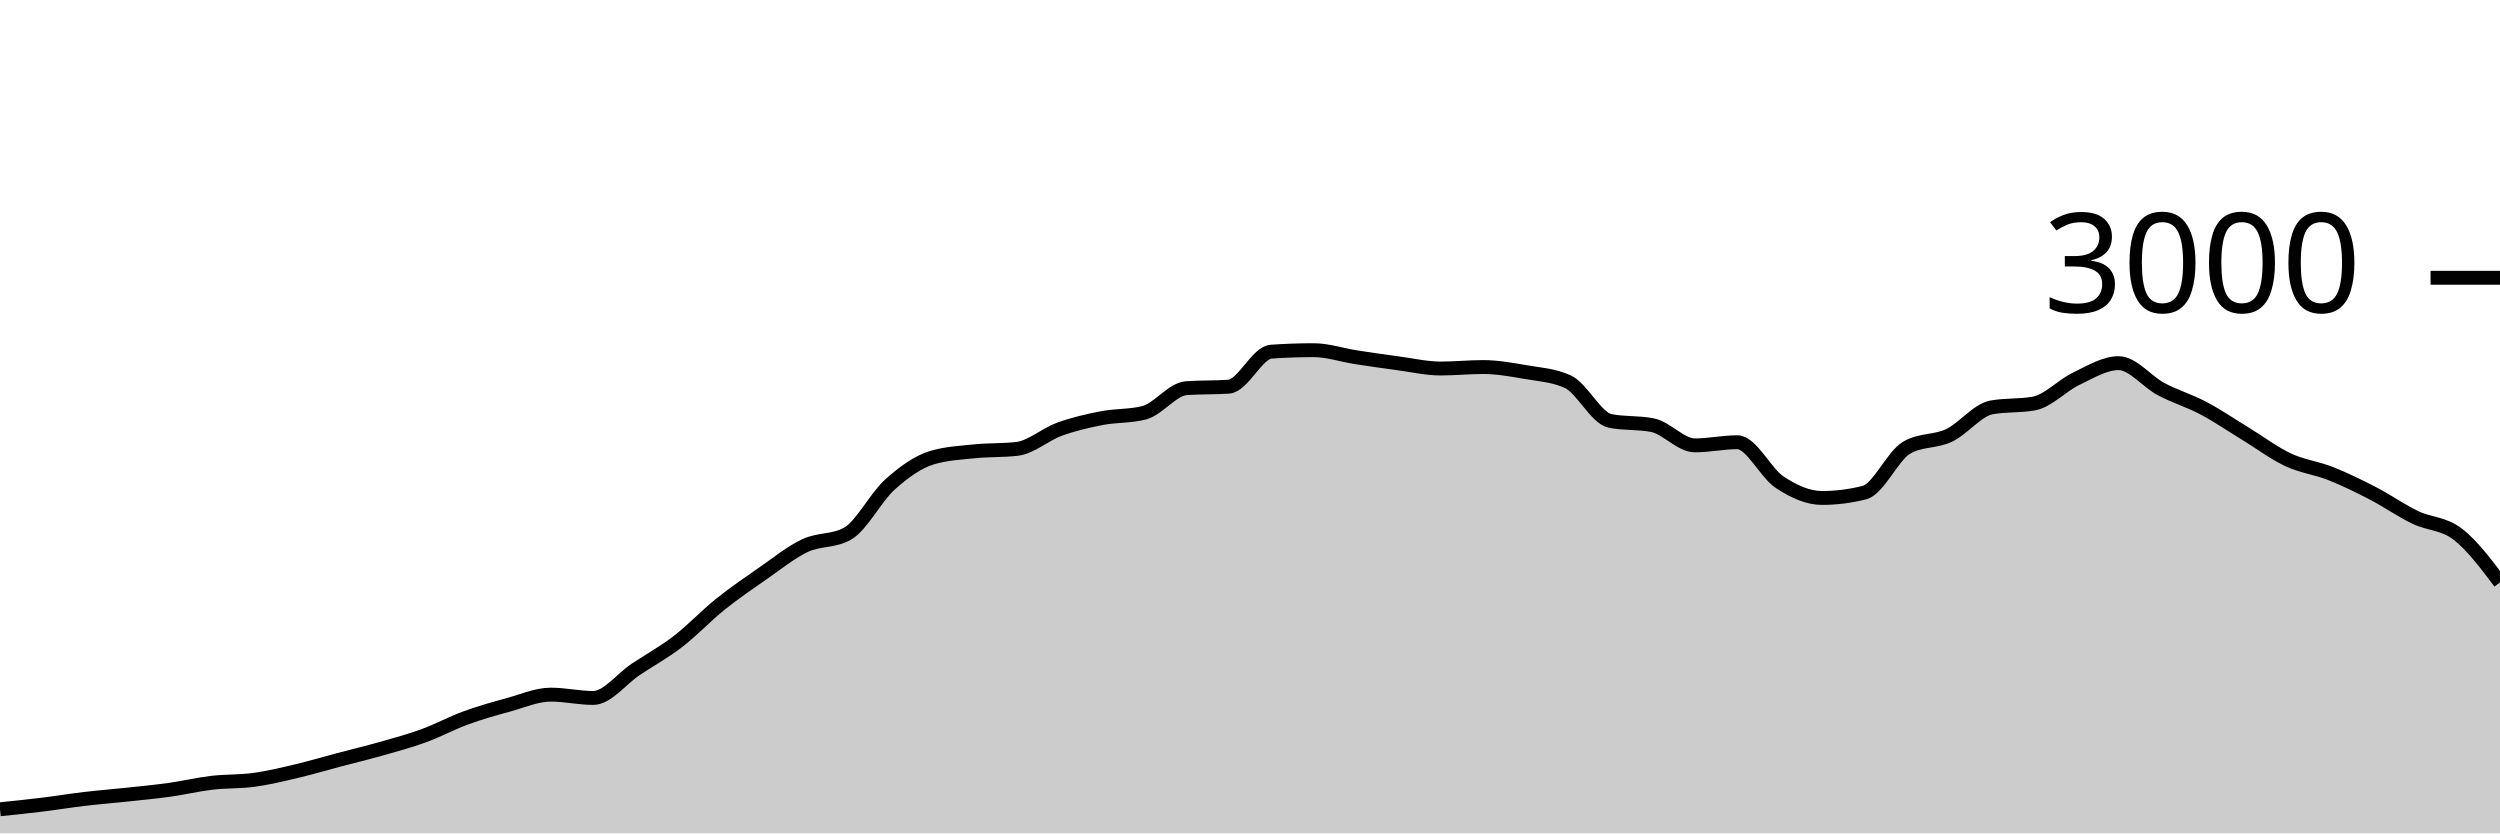
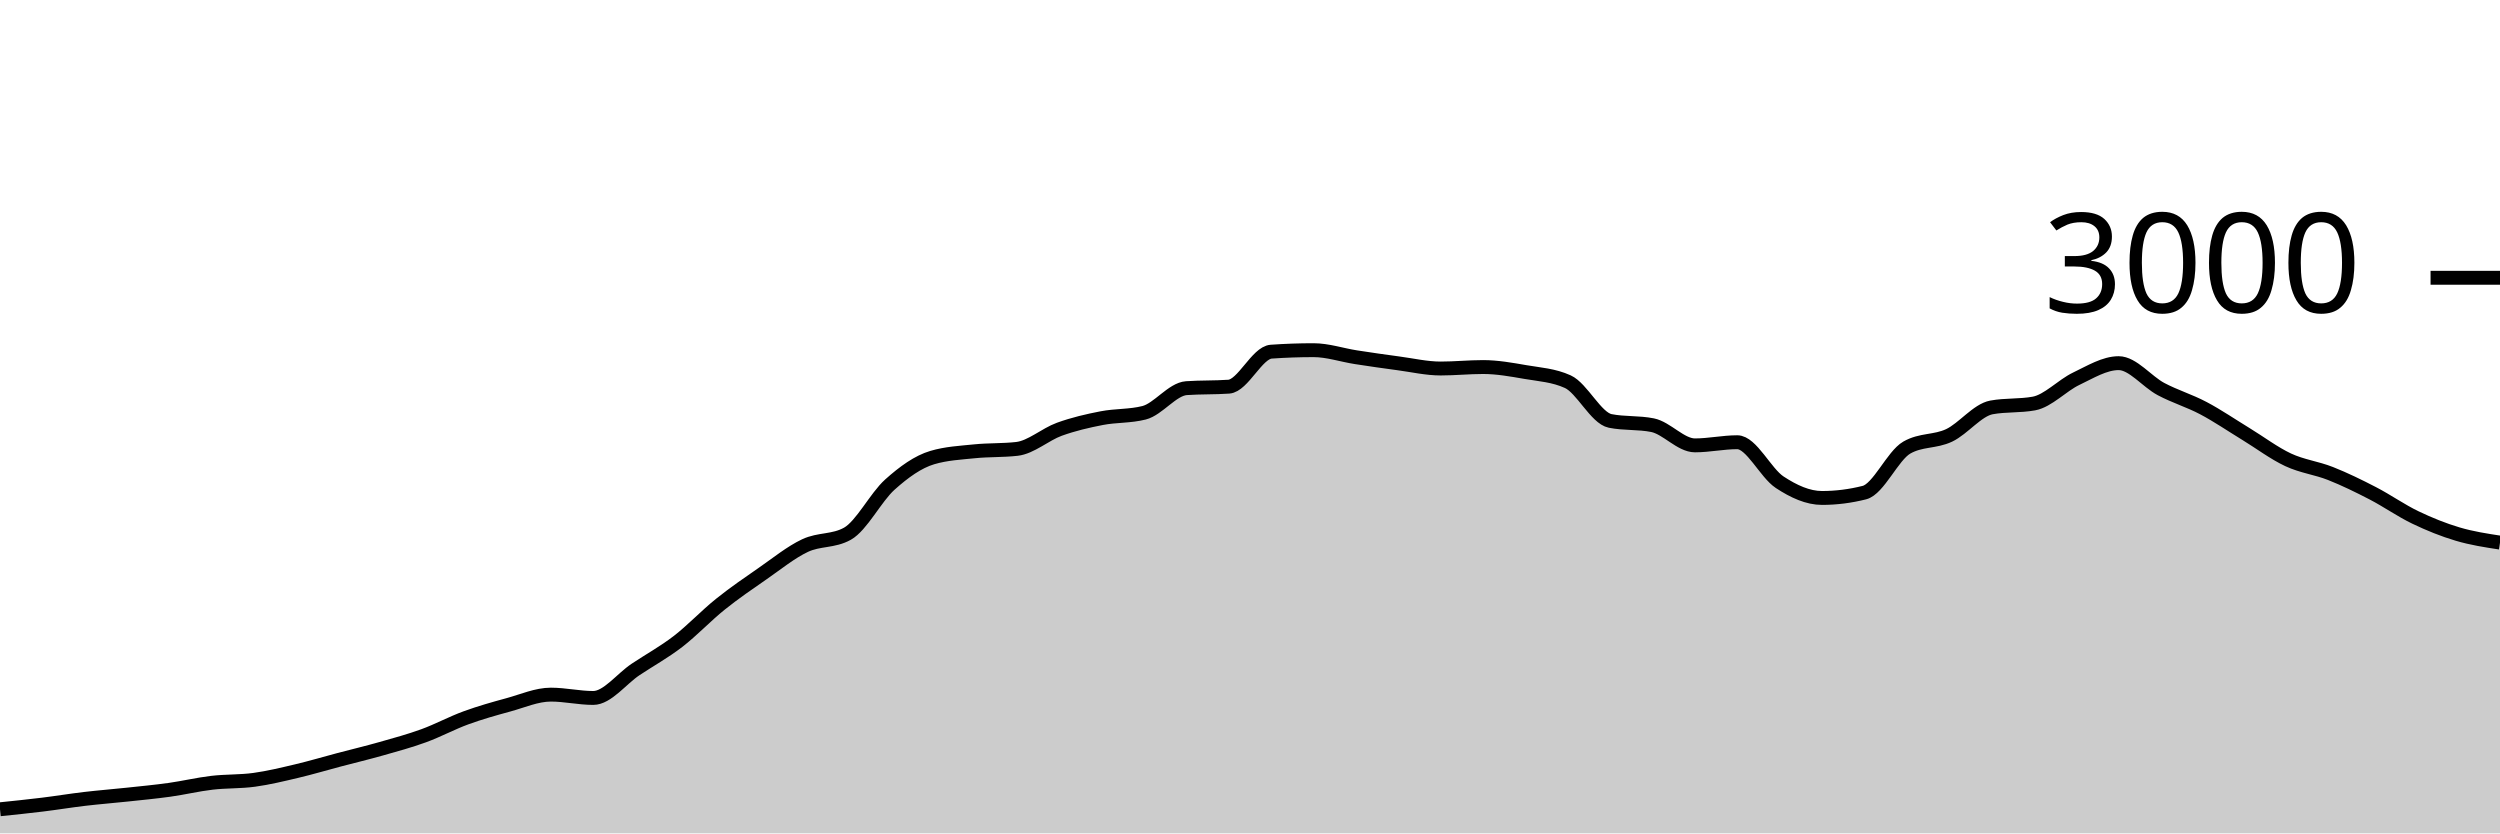
<svg xmlns="http://www.w3.org/2000/svg" viewBox="0 0 180 60">
  <g transform="translate(0,20)">
-     <path class="area" fill="rgba(0, 0, 0, 0.2)" d="M0,38.267C1.017,38.162,2.034,38.058,3.051,37.933C4.068,37.809,5.085,37.64,6.102,37.52C7.119,37.4,8.136,37.322,9.153,37.213C10.169,37.104,11.186,37.009,12.203,36.867C13.22,36.724,14.237,36.48,15.254,36.36C16.271,36.24,17.288,36.287,18.305,36.147C19.322,36.007,20.339,35.76,21.356,35.52C22.373,35.28,23.39,34.976,24.407,34.707C25.424,34.438,26.441,34.196,27.458,33.907C28.475,33.618,29.492,33.344,30.508,32.973C31.525,32.602,32.542,32.051,33.559,31.68C34.576,31.309,35.593,31.024,36.61,30.747C37.627,30.469,38.644,30.013,39.661,30.013C40.678,30.013,41.695,30.253,42.712,30.253C43.729,30.253,44.746,28.878,45.763,28.2C46.78,27.522,47.797,26.969,48.814,26.187C49.831,25.404,50.847,24.322,51.864,23.507C52.881,22.691,53.898,21.998,54.915,21.293C55.932,20.589,56.949,19.758,57.966,19.28C58.983,18.802,60,18.996,61.017,18.427C62.034,17.858,63.051,15.807,64.068,14.893C65.085,13.98,66.102,13.249,67.119,12.947C68.136,12.644,69.153,12.598,70.169,12.493C71.186,12.389,72.203,12.436,73.22,12.32C74.237,12.204,75.254,11.276,76.271,10.907C77.288,10.538,78.305,10.304,79.322,10.107C80.339,9.909,81.356,9.978,82.373,9.72C83.39,9.462,84.407,8.018,85.424,7.947C86.441,7.876,87.458,7.911,88.475,7.84C89.492,7.769,90.508,5.391,91.525,5.32C92.542,5.249,93.559,5.213,94.576,5.213C95.593,5.213,96.61,5.562,97.627,5.72C98.644,5.878,99.661,6.024,100.678,6.16C101.695,6.296,102.712,6.533,103.729,6.533C104.746,6.533,105.763,6.427,106.78,6.427C107.797,6.427,108.814,6.611,109.831,6.787C110.847,6.962,111.864,7.018,112.881,7.48C113.898,7.942,114.915,10.102,115.932,10.307C116.949,10.511,117.966,10.409,118.983,10.613C120,10.818,121.017,12.067,122.034,12.067C123.051,12.067,124.068,11.84,125.085,11.84C126.102,11.84,127.119,14.051,128.136,14.72C129.153,15.389,130.169,15.853,131.186,15.853C132.203,15.853,133.22,15.724,134.237,15.467C135.254,15.209,136.271,12.813,137.288,12.227C138.305,11.64,139.322,11.829,140.339,11.347C141.356,10.864,142.373,9.52,143.39,9.333C144.407,9.147,145.424,9.24,146.441,9.053C147.458,8.867,148.475,7.751,149.492,7.267C150.508,6.782,151.525,6.147,152.542,6.147C153.559,6.147,154.576,7.473,155.593,8.013C156.61,8.553,157.627,8.849,158.644,9.387C159.661,9.924,160.678,10.62,161.695,11.24C162.712,11.86,163.729,12.631,164.746,13.107C165.763,13.582,166.78,13.691,167.797,14.093C168.814,14.496,169.831,14.993,170.847,15.52C171.864,16.047,172.881,16.764,173.898,17.253C174.915,17.742,175.932,17.673,176.949,18.453C177.966,19.233,178.983,20.583,180,21.933L180,40C178.983,40,177.966,40,176.949,40C175.932,40,174.915,40,173.898,40C172.881,40,171.864,40,170.847,40C169.831,40,168.814,40,167.797,40C166.78,40,165.763,40,164.746,40C163.729,40,162.712,40,161.695,40C160.678,40,159.661,40,158.644,40C157.627,40,156.61,40,155.593,40C154.576,40,153.559,40,152.542,40C151.525,40,150.508,40,149.492,40C148.475,40,147.458,40,146.441,40C145.424,40,144.407,40,143.39,40C142.373,40,141.356,40,140.339,40C139.322,40,138.305,40,137.288,40C136.271,40,135.254,40,134.237,40C133.22,40,132.203,40,131.186,40C130.169,40,129.153,40,128.136,40C127.119,40,126.102,40,125.085,40C124.068,40,123.051,40,122.034,40C121.017,40,120,40,118.983,40C117.966,40,116.949,40,115.932,40C114.915,40,113.898,40,112.881,40C111.864,40,110.847,40,109.831,40C108.814,40,107.797,40,106.78,40C105.763,40,104.746,40,103.729,40C102.712,40,101.695,40,100.678,40C99.661,40,98.644,40,97.627,40C96.61,40,95.593,40,94.576,40C93.559,40,92.542,40,91.525,40C90.508,40,89.492,40,88.475,40C87.458,40,86.441,40,85.424,40C84.407,40,83.39,40,82.373,40C81.356,40,80.339,40,79.322,40C78.305,40,77.288,40,76.271,40C75.254,40,74.237,40,73.22,40C72.203,40,71.186,40,70.169,40C69.153,40,68.136,40,67.119,40C66.102,40,65.085,40,64.068,40C63.051,40,62.034,40,61.017,40C60,40,58.983,40,57.966,40C56.949,40,55.932,40,54.915,40C53.898,40,52.881,40,51.864,40C50.847,40,49.831,40,48.814,40C47.797,40,46.78,40,45.763,40C44.746,40,43.729,40,42.712,40C41.695,40,40.678,40,39.661,40C38.644,40,37.627,40,36.61,40C35.593,40,34.576,40,33.559,40C32.542,40,31.525,40,30.508,40C29.492,40,28.475,40,27.458,40C26.441,40,25.424,40,24.407,40C23.39,40,22.373,40,21.356,40C20.339,40,19.322,40,18.305,40C17.288,40,16.271,40,15.254,40C14.237,40,13.22,40,12.203,40C11.186,40,10.169,40,9.153,40C8.136,40,7.119,40,6.102,40C5.085,40,4.068,40,3.051,40C2.034,40,1.017,40,0,40Z" />
-     <path class="line" stroke="black" fill="none" d="M0,38.267C1.017,38.162,2.034,38.058,3.051,37.933C4.068,37.809,5.085,37.64,6.102,37.52C7.119,37.4,8.136,37.322,9.153,37.213C10.169,37.104,11.186,37.009,12.203,36.867C13.22,36.724,14.237,36.48,15.254,36.36C16.271,36.24,17.288,36.287,18.305,36.147C19.322,36.007,20.339,35.76,21.356,35.52C22.373,35.28,23.39,34.976,24.407,34.707C25.424,34.438,26.441,34.196,27.458,33.907C28.475,33.618,29.492,33.344,30.508,32.973C31.525,32.602,32.542,32.051,33.559,31.68C34.576,31.309,35.593,31.024,36.61,30.747C37.627,30.469,38.644,30.013,39.661,30.013C40.678,30.013,41.695,30.253,42.712,30.253C43.729,30.253,44.746,28.878,45.763,28.2C46.78,27.522,47.797,26.969,48.814,26.187C49.831,25.404,50.847,24.322,51.864,23.507C52.881,22.691,53.898,21.998,54.915,21.293C55.932,20.589,56.949,19.758,57.966,19.28C58.983,18.802,60,18.996,61.017,18.427C62.034,17.858,63.051,15.807,64.068,14.893C65.085,13.98,66.102,13.249,67.119,12.947C68.136,12.644,69.153,12.598,70.169,12.493C71.186,12.389,72.203,12.436,73.22,12.32C74.237,12.204,75.254,11.276,76.271,10.907C77.288,10.538,78.305,10.304,79.322,10.107C80.339,9.909,81.356,9.978,82.373,9.72C83.39,9.462,84.407,8.018,85.424,7.947C86.441,7.876,87.458,7.911,88.475,7.84C89.492,7.769,90.508,5.391,91.525,5.32C92.542,5.249,93.559,5.213,94.576,5.213C95.593,5.213,96.61,5.562,97.627,5.72C98.644,5.878,99.661,6.024,100.678,6.16C101.695,6.296,102.712,6.533,103.729,6.533C104.746,6.533,105.763,6.427,106.78,6.427C107.797,6.427,108.814,6.611,109.831,6.787C110.847,6.962,111.864,7.018,112.881,7.48C113.898,7.942,114.915,10.102,115.932,10.307C116.949,10.511,117.966,10.409,118.983,10.613C120,10.818,121.017,12.067,122.034,12.067C123.051,12.067,124.068,11.84,125.085,11.84C126.102,11.84,127.119,14.051,128.136,14.72C129.153,15.389,130.169,15.853,131.186,15.853C132.203,15.853,133.22,15.724,134.237,15.467C135.254,15.209,136.271,12.813,137.288,12.227C138.305,11.64,139.322,11.829,140.339,11.347C141.356,10.864,142.373,9.52,143.39,9.333C144.407,9.147,145.424,9.24,146.441,9.053C147.458,8.867,148.475,7.751,149.492,7.267C150.508,6.782,151.525,6.147,152.542,6.147C153.559,6.147,154.576,7.473,155.593,8.013C156.61,8.553,157.627,8.849,158.644,9.387C159.661,9.924,160.678,10.62,161.695,11.24C162.712,11.86,163.729,12.631,164.746,13.107C165.763,13.582,166.78,13.691,167.797,14.093C168.814,14.496,169.831,14.993,170.847,15.52C171.864,16.047,172.881,16.764,173.898,17.253C174.915,17.742,175.932,17.673,176.949,18.453C177.966,19.233,178.983,20.583,180,21.933" />
+     <path class="area" fill="rgba(0, 0, 0, 0.2)" d="M0,38.267C1.017,38.162,2.034,38.058,3.051,37.933C4.068,37.809,5.085,37.64,6.102,37.52C7.119,37.4,8.136,37.322,9.153,37.213C10.169,37.104,11.186,37.009,12.203,36.867C13.22,36.724,14.237,36.48,15.254,36.36C16.271,36.24,17.288,36.287,18.305,36.147C19.322,36.007,20.339,35.76,21.356,35.52C22.373,35.28,23.39,34.976,24.407,34.707C25.424,34.438,26.441,34.196,27.458,33.907C28.475,33.618,29.492,33.344,30.508,32.973C31.525,32.602,32.542,32.051,33.559,31.68C34.576,31.309,35.593,31.024,36.61,30.747C37.627,30.469,38.644,30.013,39.661,30.013C40.678,30.013,41.695,30.253,42.712,30.253C43.729,30.253,44.746,28.878,45.763,28.2C46.78,27.522,47.797,26.969,48.814,26.187C49.831,25.404,50.847,24.322,51.864,23.507C52.881,22.691,53.898,21.998,54.915,21.293C55.932,20.589,56.949,19.758,57.966,19.28C58.983,18.802,60,18.996,61.017,18.427C62.034,17.858,63.051,15.807,64.068,14.893C65.085,13.98,66.102,13.249,67.119,12.947C68.136,12.644,69.153,12.598,70.169,12.493C71.186,12.389,72.203,12.436,73.22,12.32C74.237,12.204,75.254,11.276,76.271,10.907C77.288,10.538,78.305,10.304,79.322,10.107C80.339,9.909,81.356,9.978,82.373,9.72C83.39,9.462,84.407,8.018,85.424,7.947C86.441,7.876,87.458,7.911,88.475,7.84C89.492,7.769,90.508,5.391,91.525,5.32C92.542,5.249,93.559,5.213,94.576,5.213C95.593,5.213,96.61,5.562,97.627,5.72C98.644,5.878,99.661,6.024,100.678,6.16C101.695,6.296,102.712,6.533,103.729,6.533C104.746,6.533,105.763,6.427,106.78,6.427C107.797,6.427,108.814,6.611,109.831,6.787C110.847,6.962,111.864,7.018,112.881,7.48C113.898,7.942,114.915,10.102,115.932,10.307C116.949,10.511,117.966,10.409,118.983,10.613C120,10.818,121.017,12.067,122.034,12.067C123.051,12.067,124.068,11.84,125.085,11.84C126.102,11.84,127.119,14.051,128.136,14.72C129.153,15.389,130.169,15.853,131.186,15.853C132.203,15.853,133.22,15.724,134.237,15.467C135.254,15.209,136.271,12.813,137.288,12.227C138.305,11.64,139.322,11.829,140.339,11.347C141.356,10.864,142.373,9.52,143.39,9.333C144.407,9.147,145.424,9.24,146.441,9.053C147.458,8.867,148.475,7.751,149.492,7.267C150.508,6.782,151.525,6.147,152.542,6.147C153.559,6.147,154.576,7.473,155.593,8.013C156.61,8.553,157.627,8.849,158.644,9.387C159.661,9.924,160.678,10.62,161.695,11.24C162.712,11.86,163.729,12.631,164.746,13.107C165.763,13.582,166.78,13.691,167.797,14.093C168.814,14.496,169.831,14.993,170.847,15.52C171.864,16.047,172.881,16.764,173.898,17.253C174.915,17.742,175.932,18.151,176.949,18.453C177.966,18.756,178.983,18.911,180,19.067L180,40C178.983,40,177.966,40,176.949,40C175.932,40,174.915,40,173.898,40C172.881,40,171.864,40,170.847,40C169.831,40,168.814,40,167.797,40C166.78,40,165.763,40,164.746,40C163.729,40,162.712,40,161.695,40C160.678,40,159.661,40,158.644,40C157.627,40,156.61,40,155.593,40C154.576,40,153.559,40,152.542,40C151.525,40,150.508,40,149.492,40C148.475,40,147.458,40,146.441,40C145.424,40,144.407,40,143.39,40C142.373,40,141.356,40,140.339,40C139.322,40,138.305,40,137.288,40C136.271,40,135.254,40,134.237,40C133.22,40,132.203,40,131.186,40C130.169,40,129.153,40,128.136,40C127.119,40,126.102,40,125.085,40C124.068,40,123.051,40,122.034,40C121.017,40,120,40,118.983,40C117.966,40,116.949,40,115.932,40C114.915,40,113.898,40,112.881,40C111.864,40,110.847,40,109.831,40C108.814,40,107.797,40,106.78,40C105.763,40,104.746,40,103.729,40C102.712,40,101.695,40,100.678,40C99.661,40,98.644,40,97.627,40C96.61,40,95.593,40,94.576,40C93.559,40,92.542,40,91.525,40C90.508,40,89.492,40,88.475,40C87.458,40,86.441,40,85.424,40C84.407,40,83.39,40,82.373,40C81.356,40,80.339,40,79.322,40C78.305,40,77.288,40,76.271,40C75.254,40,74.237,40,73.22,40C72.203,40,71.186,40,70.169,40C69.153,40,68.136,40,67.119,40C66.102,40,65.085,40,64.068,40C63.051,40,62.034,40,61.017,40C60,40,58.983,40,57.966,40C56.949,40,55.932,40,54.915,40C53.898,40,52.881,40,51.864,40C50.847,40,49.831,40,48.814,40C47.797,40,46.78,40,45.763,40C44.746,40,43.729,40,42.712,40C41.695,40,40.678,40,39.661,40C38.644,40,37.627,40,36.61,40C35.593,40,34.576,40,33.559,40C32.542,40,31.525,40,30.508,40C29.492,40,28.475,40,27.458,40C26.441,40,25.424,40,24.407,40C23.39,40,22.373,40,21.356,40C20.339,40,19.322,40,18.305,40C17.288,40,16.271,40,15.254,40C14.237,40,13.22,40,12.203,40C11.186,40,10.169,40,9.153,40C8.136,40,7.119,40,6.102,40C5.085,40,4.068,40,3.051,40C2.034,40,1.017,40,0,40Z" />
+     <path class="line" stroke="black" fill="none" d="M0,38.267C1.017,38.162,2.034,38.058,3.051,37.933C4.068,37.809,5.085,37.64,6.102,37.52C7.119,37.4,8.136,37.322,9.153,37.213C10.169,37.104,11.186,37.009,12.203,36.867C13.22,36.724,14.237,36.48,15.254,36.36C16.271,36.24,17.288,36.287,18.305,36.147C19.322,36.007,20.339,35.76,21.356,35.52C22.373,35.28,23.39,34.976,24.407,34.707C25.424,34.438,26.441,34.196,27.458,33.907C28.475,33.618,29.492,33.344,30.508,32.973C31.525,32.602,32.542,32.051,33.559,31.68C34.576,31.309,35.593,31.024,36.61,30.747C37.627,30.469,38.644,30.013,39.661,30.013C40.678,30.013,41.695,30.253,42.712,30.253C43.729,30.253,44.746,28.878,45.763,28.2C46.78,27.522,47.797,26.969,48.814,26.187C49.831,25.404,50.847,24.322,51.864,23.507C52.881,22.691,53.898,21.998,54.915,21.293C55.932,20.589,56.949,19.758,57.966,19.28C58.983,18.802,60,18.996,61.017,18.427C62.034,17.858,63.051,15.807,64.068,14.893C65.085,13.98,66.102,13.249,67.119,12.947C68.136,12.644,69.153,12.598,70.169,12.493C71.186,12.389,72.203,12.436,73.22,12.32C74.237,12.204,75.254,11.276,76.271,10.907C77.288,10.538,78.305,10.304,79.322,10.107C80.339,9.909,81.356,9.978,82.373,9.72C83.39,9.462,84.407,8.018,85.424,7.947C86.441,7.876,87.458,7.911,88.475,7.84C89.492,7.769,90.508,5.391,91.525,5.32C92.542,5.249,93.559,5.213,94.576,5.213C95.593,5.213,96.61,5.562,97.627,5.72C98.644,5.878,99.661,6.024,100.678,6.16C101.695,6.296,102.712,6.533,103.729,6.533C104.746,6.533,105.763,6.427,106.78,6.427C107.797,6.427,108.814,6.611,109.831,6.787C110.847,6.962,111.864,7.018,112.881,7.48C113.898,7.942,114.915,10.102,115.932,10.307C116.949,10.511,117.966,10.409,118.983,10.613C120,10.818,121.017,12.067,122.034,12.067C123.051,12.067,124.068,11.84,125.085,11.84C126.102,11.84,127.119,14.051,128.136,14.72C129.153,15.389,130.169,15.853,131.186,15.853C132.203,15.853,133.22,15.724,134.237,15.467C135.254,15.209,136.271,12.813,137.288,12.227C138.305,11.64,139.322,11.829,140.339,11.347C141.356,10.864,142.373,9.52,143.39,9.333C144.407,9.147,145.424,9.24,146.441,9.053C147.458,8.867,148.475,7.751,149.492,7.267C150.508,6.782,151.525,6.147,152.542,6.147C153.559,6.147,154.576,7.473,155.593,8.013C156.61,8.553,157.627,8.849,158.644,9.387C159.661,9.924,160.678,10.62,161.695,11.24C162.712,11.86,163.729,12.631,164.746,13.107C165.763,13.582,166.78,13.691,167.797,14.093C168.814,14.496,169.831,14.993,170.847,15.52C171.864,16.047,172.881,16.764,173.898,17.253C174.915,17.742,175.932,18.151,176.949,18.453C177.966,18.756,178.983,18.911,180,19.067" />
    <path class="axis-ceiling" stroke-width="1" stroke="black" fill="none" d="M175,0L180,0" />
    <text class="axis-ceiling-label" font-family="sans-serif" text-anchor="end" font-size="10px" x="170" y="2.5">3000</text>
  </g>
</svg>
